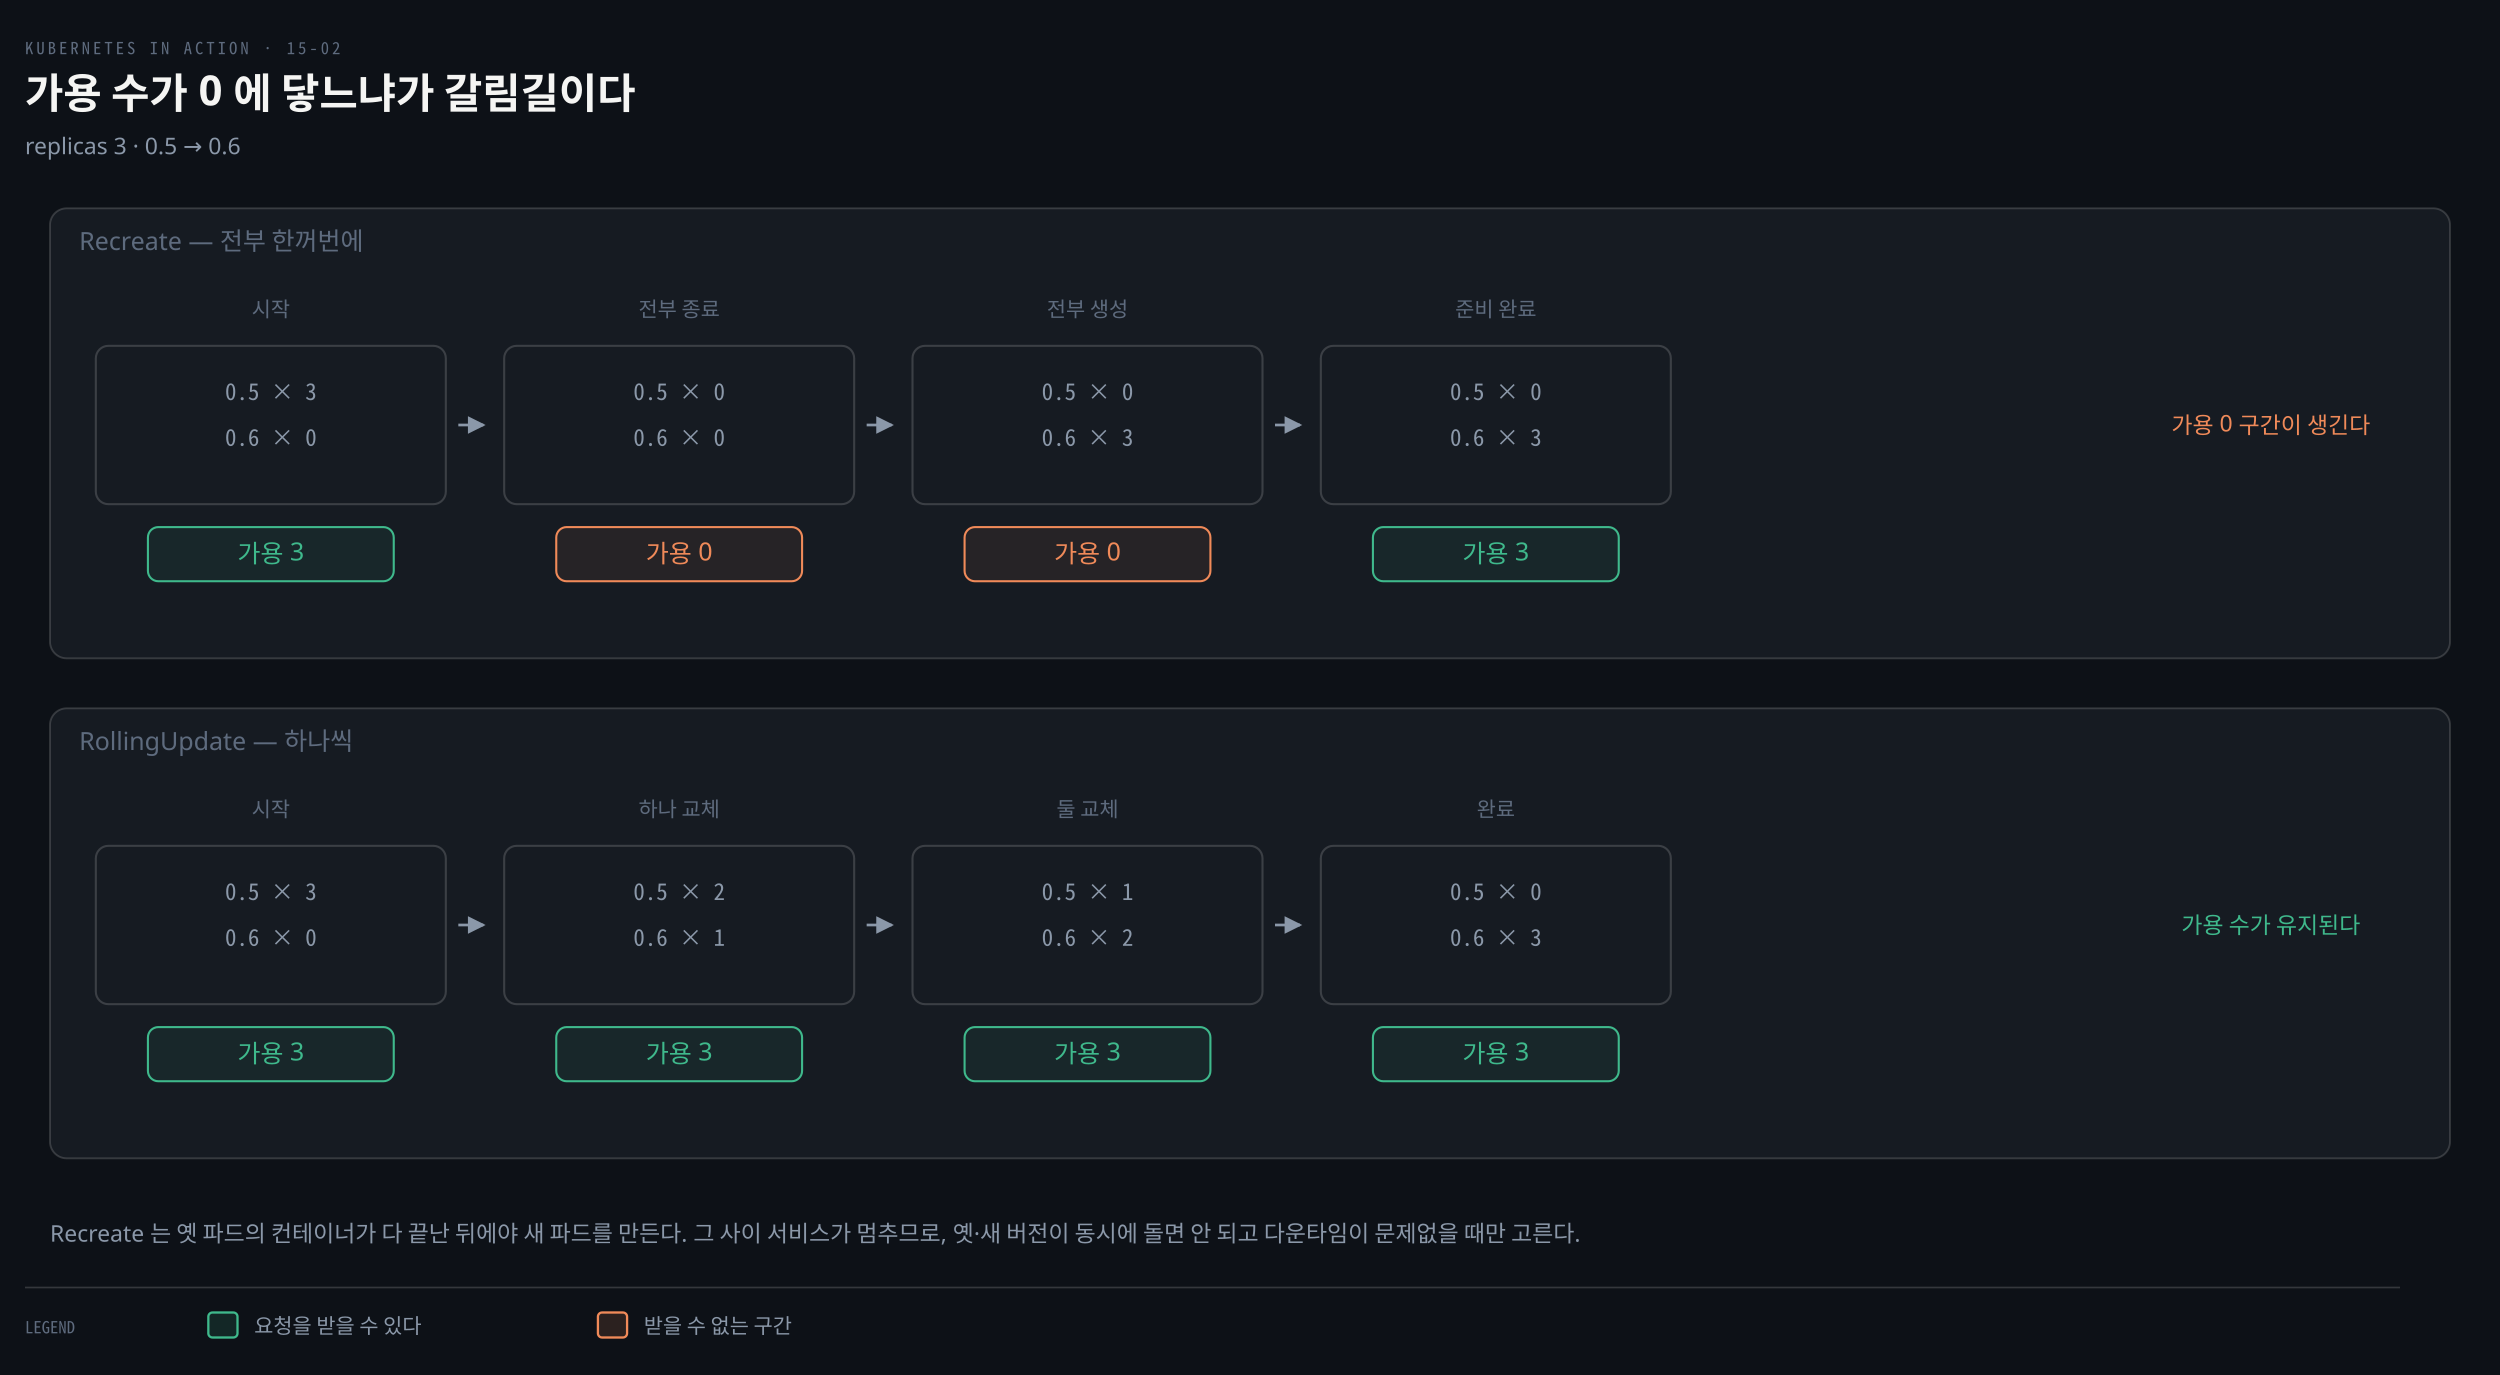
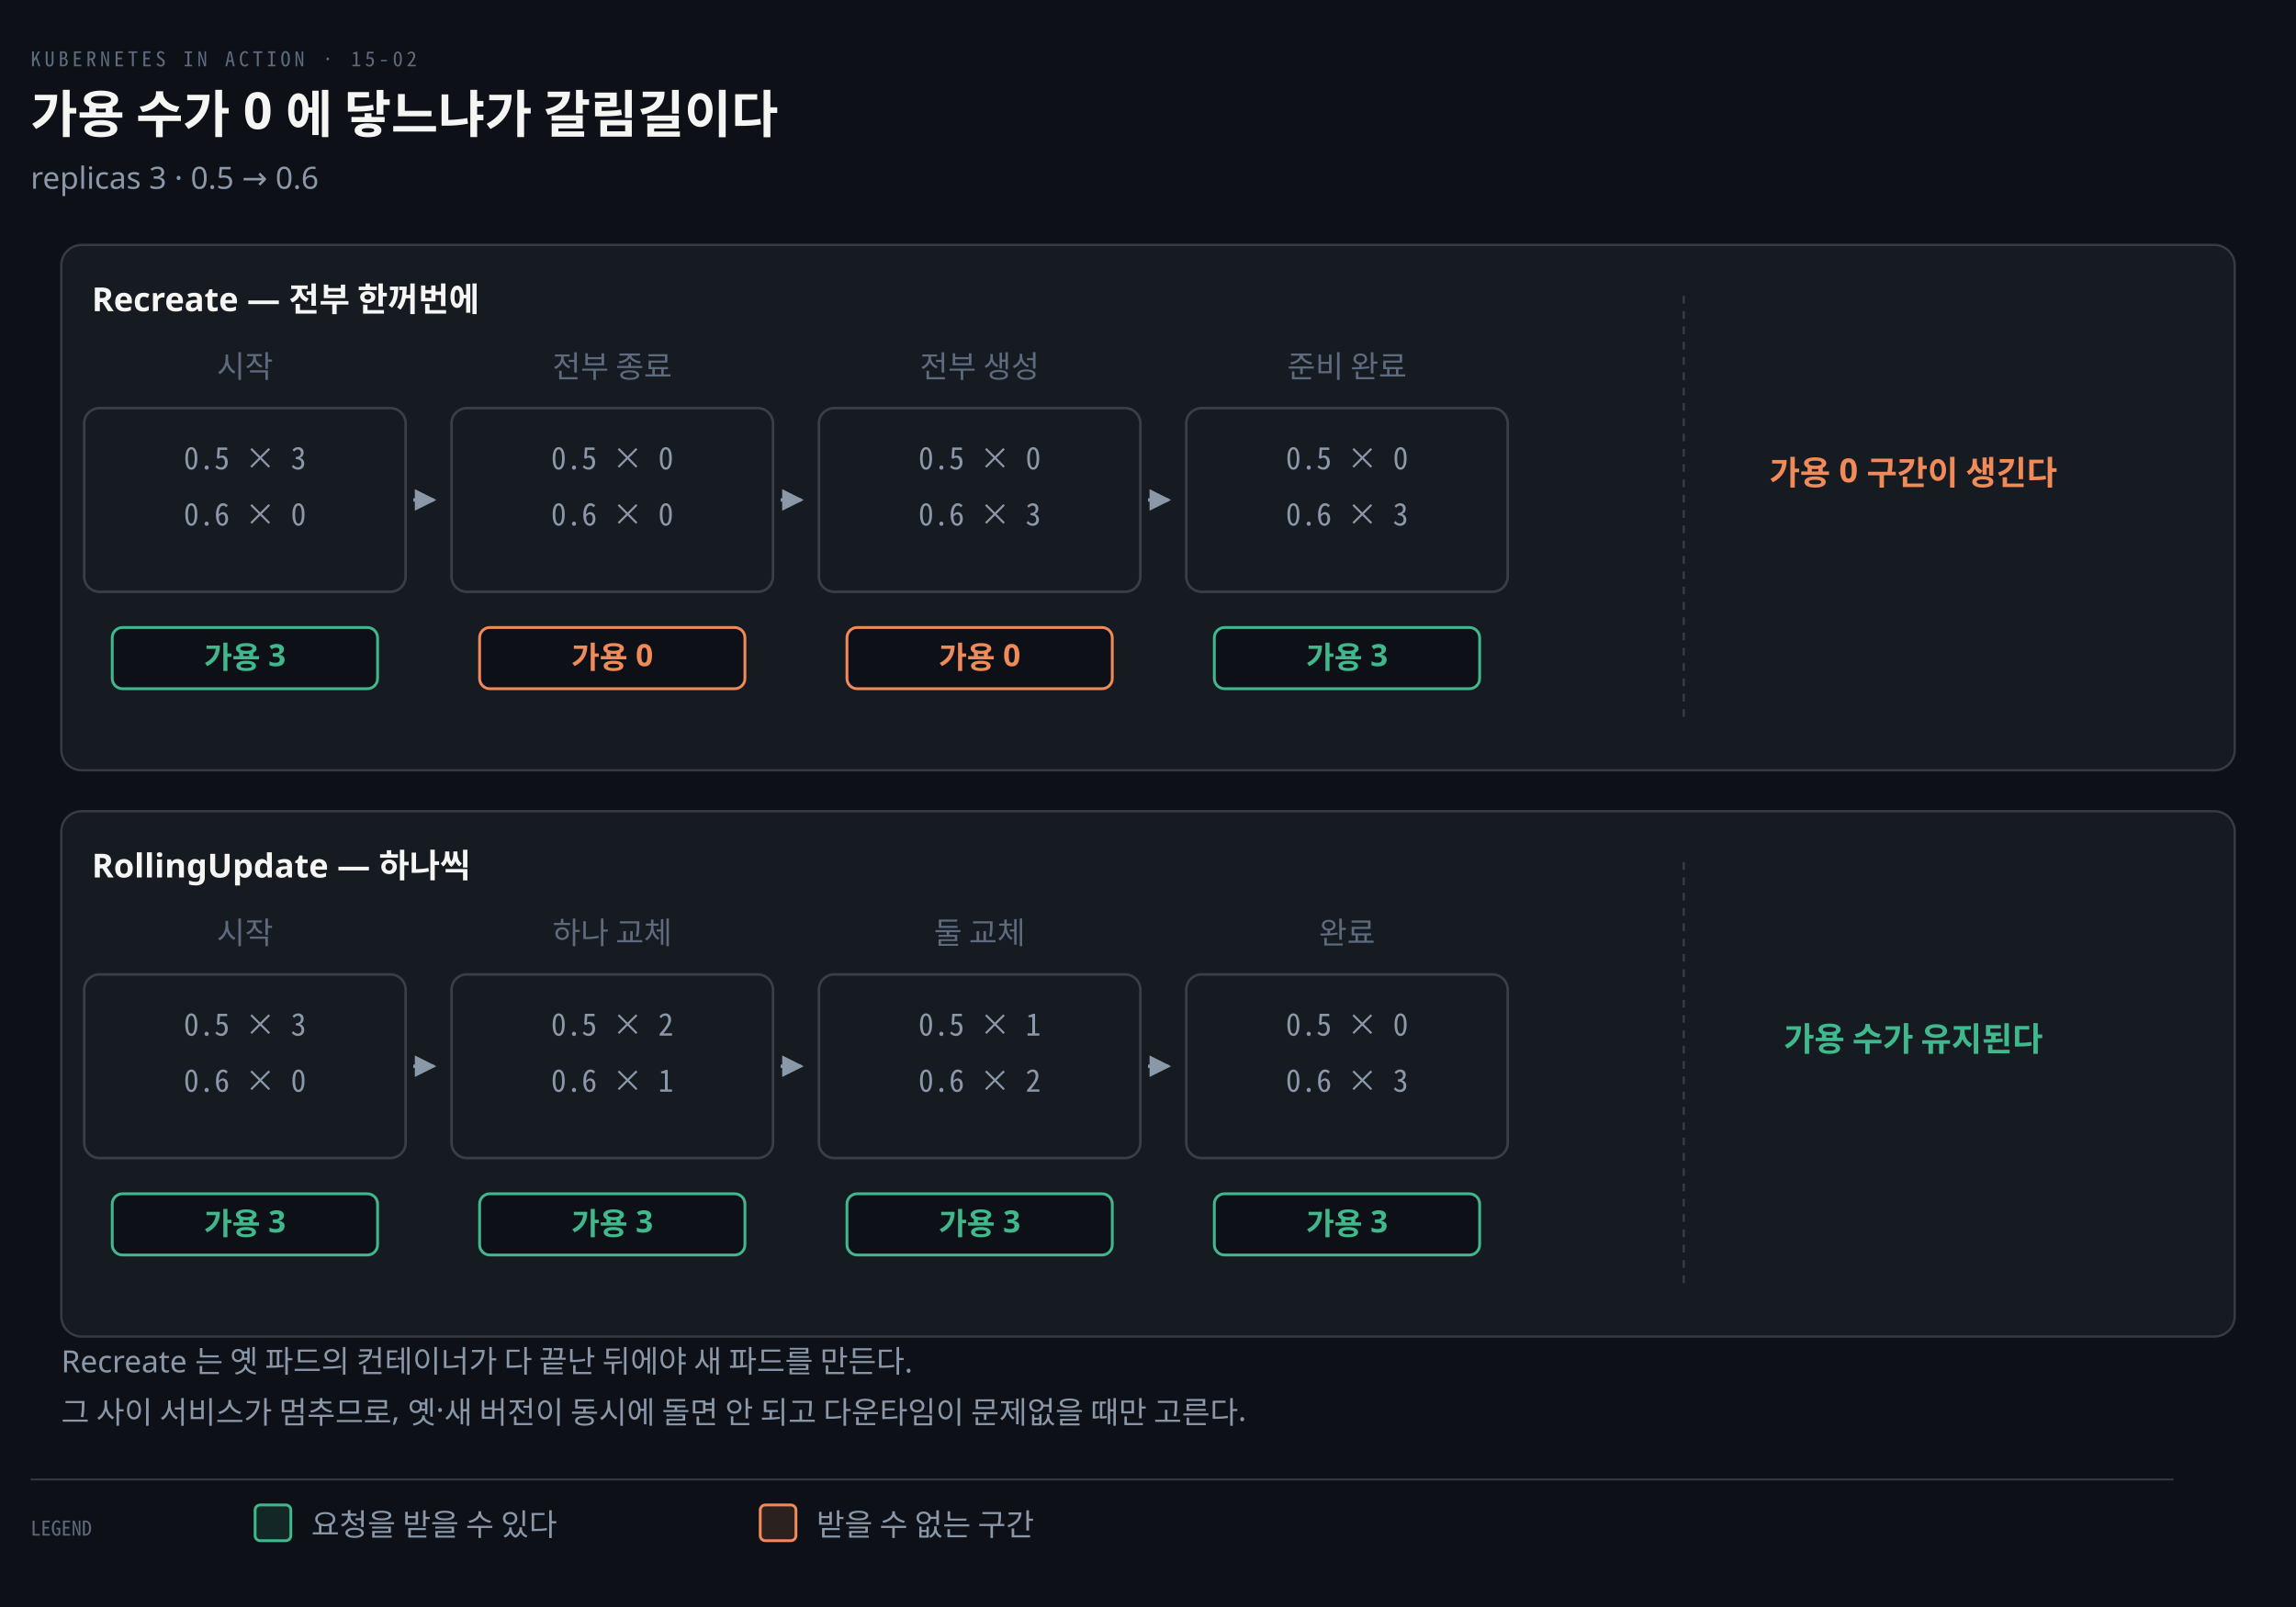
- <svg xmlns="http://www.w3.org/2000/svg" viewBox="0 0 1200 660" width="100%" role="img" aria-labelledby="dt dd">
+ <svg xmlns="http://www.w3.org/2000/svg" viewBox="0 0 900 630" width="100%" role="img" aria-labelledby="dt dd">
  <defs>
    <marker id="ar" viewBox="0 0 8 8" refX="7" refY="4" markerWidth="6.5" markerHeight="6.5" orient="auto">
      <path d="M0 0 L8 4 L0 8 z" fill="#8B98A9" />
    </marker>
    <marker id="ok" viewBox="0 0 8 8" refX="7" refY="4" markerWidth="6.5" markerHeight="6.5" orient="auto">
      <path d="M0 0 L8 4 L0 8 z" fill="#3FB98C" />
    </marker>
    <marker id="warn" viewBox="0 0 8 8" refX="7" refY="4" markerWidth="6.5" markerHeight="6.5" orient="auto">
      <path d="M0 0 L8 4 L0 8 z" fill="#E3B341" />
    </marker>
    <marker id="bad" viewBox="0 0 8 8" refX="7" refY="4" markerWidth="6.5" markerHeight="6.5" orient="auto">
      <path d="M0 0 L8 4 L0 8 z" fill="#F0616D" />
    </marker>
    <marker id="info" viewBox="0 0 8 8" refX="7" refY="4" markerWidth="6.5" markerHeight="6.5" orient="auto">
      <path d="M0 0 L8 4 L0 8 z" fill="#6A95D8" />
    </marker>
    <marker id="acc" viewBox="0 0 8 8" refX="7" refY="4" markerWidth="6.5" markerHeight="6.5" orient="auto">
      <path d="M0 0 L8 4 L0 8 z" fill="#F08A59" />
    </marker>
    <marker id="soft" viewBox="0 0 8 8" refX="7" refY="4" markerWidth="6.5" markerHeight="6.5" orient="auto">
      <path d="M0 0 L8 4 L0 8 z" fill="#5E6B7E" />
    </marker>
  </defs>
-   <rect width="1200" height="660" fill="#0D1117" />
+   <rect width="900" height="630" fill="#0D1117" />
  <text x="12" y="26" font-family="'Geist Mono','Noto Sans Mono CJK KR',monospace" font-size="8" letter-spacing="0.18em" fill="#5E6B7E">KUBERNETES IN ACTION · 15-02</text>
  <text x="12" y="52" font-family="'Geist','Apple SD Gothic Neo','Noto Sans KR','Malgun Gothic',sans-serif" font-size="20" font-weight="600" fill="#F5F5F3">가용 수가 0 에 닿느냐가 갈림길이다</text>
-   <text x="12" y="74" font-family="'Geist','Apple SD Gothic Neo','Noto Sans KR','Malgun Gothic',sans-serif" font-size="11" fill="#8B98A9">replicas 3 · 0.5 → 0.6</text>
-   <rect x="24" y="100" width="1152" height="216" rx="8" fill="#161B22" stroke="rgba(191,192,192,0.22)" stroke-width="0.9" />
-   <text x="38" y="120" text-anchor="start" font-family="'Geist','Apple SD Gothic Neo','Noto Sans KR','Malgun Gothic',sans-serif" font-size="12" font-weight="400" fill="#5E6B7E">Recreate — 전부 한꺼번에</text>
-   <text x="130" y="152" text-anchor="middle" font-family="'Geist','Apple SD Gothic Neo','Noto Sans KR','Malgun Gothic',sans-serif" font-size="10" font-weight="400" fill="#5E6B7E">시작</text>
-   <rect x="46" y="166" width="168" height="76" rx="6" fill="#161B22" stroke="rgba(191,192,192,0.22)" stroke-width="1.0" />
-   <text x="130" y="192" text-anchor="middle" font-family="'Geist Mono','Noto Sans Mono CJK KR',monospace" font-size="11" font-weight="400" fill="#8B98A9">0.5 × 3</text>
-   <text x="130" y="214" text-anchor="middle" font-family="'Geist Mono','Noto Sans Mono CJK KR',monospace" font-size="11" font-weight="400" fill="#8B98A9">0.6 × 0</text>
-   <rect x="71.0" y="253" width="118" height="26" rx="5" fill="#3FB98C14" stroke="#3FB98C" stroke-width="1.0" />
-   <text x="130" y="270" text-anchor="middle" font-family="'Geist','Apple SD Gothic Neo','Noto Sans KR','Malgun Gothic',sans-serif" font-size="12" font-weight="400" fill="#3FB98C">가용 3</text>
-   <path d="M 220 204 L 232 204" fill="none" stroke="#8B98A9" stroke-width="1.3" marker-end="url(#ar)" />
-   <text x="326" y="152" text-anchor="middle" font-family="'Geist','Apple SD Gothic Neo','Noto Sans KR','Malgun Gothic',sans-serif" font-size="10" font-weight="400" fill="#5E6B7E">전부 종료</text>
-   <rect x="242" y="166" width="168" height="76" rx="6" fill="#161B22" stroke="rgba(191,192,192,0.22)" stroke-width="1.0" />
-   <text x="326" y="192" text-anchor="middle" font-family="'Geist Mono','Noto Sans Mono CJK KR',monospace" font-size="11" font-weight="400" fill="#8B98A9">0.5 × 0</text>
-   <text x="326" y="214" text-anchor="middle" font-family="'Geist Mono','Noto Sans Mono CJK KR',monospace" font-size="11" font-weight="400" fill="#8B98A9">0.6 × 0</text>
-   <rect x="267.0" y="253" width="118" height="26" rx="5" fill="#F08A5914" stroke="#F08A59" stroke-width="1.0" />
-   <text x="326" y="270" text-anchor="middle" font-family="'Geist','Apple SD Gothic Neo','Noto Sans KR','Malgun Gothic',sans-serif" font-size="12" font-weight="400" fill="#F08A59">가용 0</text>
-   <path d="M 416 204 L 428 204" fill="none" stroke="#8B98A9" stroke-width="1.3" marker-end="url(#ar)" />
-   <text x="522" y="152" text-anchor="middle" font-family="'Geist','Apple SD Gothic Neo','Noto Sans KR','Malgun Gothic',sans-serif" font-size="10" font-weight="400" fill="#5E6B7E">전부 생성</text>
-   <rect x="438" y="166" width="168" height="76" rx="6" fill="#161B22" stroke="rgba(191,192,192,0.22)" stroke-width="1.0" />
-   <text x="522" y="192" text-anchor="middle" font-family="'Geist Mono','Noto Sans Mono CJK KR',monospace" font-size="11" font-weight="400" fill="#8B98A9">0.5 × 0</text>
-   <text x="522" y="214" text-anchor="middle" font-family="'Geist Mono','Noto Sans Mono CJK KR',monospace" font-size="11" font-weight="400" fill="#8B98A9">0.6 × 3</text>
-   <rect x="463.0" y="253" width="118" height="26" rx="5" fill="#F08A5914" stroke="#F08A59" stroke-width="1.0" />
-   <text x="522" y="270" text-anchor="middle" font-family="'Geist','Apple SD Gothic Neo','Noto Sans KR','Malgun Gothic',sans-serif" font-size="12" font-weight="400" fill="#F08A59">가용 0</text>
-   <path d="M 612 204 L 624 204" fill="none" stroke="#8B98A9" stroke-width="1.3" marker-end="url(#ar)" />
-   <text x="718" y="152" text-anchor="middle" font-family="'Geist','Apple SD Gothic Neo','Noto Sans KR','Malgun Gothic',sans-serif" font-size="10" font-weight="400" fill="#5E6B7E">준비 완료</text>
-   <rect x="634" y="166" width="168" height="76" rx="6" fill="#161B22" stroke="rgba(191,192,192,0.22)" stroke-width="1.0" />
-   <text x="718" y="192" text-anchor="middle" font-family="'Geist Mono','Noto Sans Mono CJK KR',monospace" font-size="11" font-weight="400" fill="#8B98A9">0.5 × 0</text>
-   <text x="718" y="214" text-anchor="middle" font-family="'Geist Mono','Noto Sans Mono CJK KR',monospace" font-size="11" font-weight="400" fill="#8B98A9">0.6 × 3</text>
-   <rect x="659.0" y="253" width="118" height="26" rx="5" fill="#3FB98C14" stroke="#3FB98C" stroke-width="1.0" />
-   <text x="718" y="270" text-anchor="middle" font-family="'Geist','Apple SD Gothic Neo','Noto Sans KR','Malgun Gothic',sans-serif" font-size="12" font-weight="400" fill="#3FB98C">가용 3</text>
-   <text x="1090" y="208" text-anchor="middle" font-family="'Geist','Apple SD Gothic Neo','Noto Sans KR','Malgun Gothic',sans-serif" font-size="11" font-weight="400" fill="#F08A59">가용 0 구간이 생긴다</text>
-   <rect x="24" y="340" width="1152" height="216" rx="8" fill="#161B22" stroke="rgba(191,192,192,0.22)" stroke-width="0.9" />
-   <text x="38" y="360" text-anchor="start" font-family="'Geist','Apple SD Gothic Neo','Noto Sans KR','Malgun Gothic',sans-serif" font-size="12" font-weight="400" fill="#5E6B7E">RollingUpdate — 하나씩</text>
-   <text x="130" y="392" text-anchor="middle" font-family="'Geist','Apple SD Gothic Neo','Noto Sans KR','Malgun Gothic',sans-serif" font-size="10" font-weight="400" fill="#5E6B7E">시작</text>
-   <rect x="46" y="406" width="168" height="76" rx="6" fill="#161B22" stroke="rgba(191,192,192,0.22)" stroke-width="1.0" />
-   <text x="130" y="432" text-anchor="middle" font-family="'Geist Mono','Noto Sans Mono CJK KR',monospace" font-size="11" font-weight="400" fill="#8B98A9">0.5 × 3</text>
-   <text x="130" y="454" text-anchor="middle" font-family="'Geist Mono','Noto Sans Mono CJK KR',monospace" font-size="11" font-weight="400" fill="#8B98A9">0.6 × 0</text>
-   <rect x="71.0" y="493" width="118" height="26" rx="5" fill="#3FB98C14" stroke="#3FB98C" stroke-width="1.0" />
-   <text x="130" y="510" text-anchor="middle" font-family="'Geist','Apple SD Gothic Neo','Noto Sans KR','Malgun Gothic',sans-serif" font-size="12" font-weight="400" fill="#3FB98C">가용 3</text>
-   <path d="M 220 444 L 232 444" fill="none" stroke="#8B98A9" stroke-width="1.3" marker-end="url(#ar)" />
-   <text x="326" y="392" text-anchor="middle" font-family="'Geist','Apple SD Gothic Neo','Noto Sans KR','Malgun Gothic',sans-serif" font-size="10" font-weight="400" fill="#5E6B7E">하나 교체</text>
-   <rect x="242" y="406" width="168" height="76" rx="6" fill="#161B22" stroke="rgba(191,192,192,0.22)" stroke-width="1.0" />
-   <text x="326" y="432" text-anchor="middle" font-family="'Geist Mono','Noto Sans Mono CJK KR',monospace" font-size="11" font-weight="400" fill="#8B98A9">0.5 × 2</text>
-   <text x="326" y="454" text-anchor="middle" font-family="'Geist Mono','Noto Sans Mono CJK KR',monospace" font-size="11" font-weight="400" fill="#8B98A9">0.6 × 1</text>
-   <rect x="267.0" y="493" width="118" height="26" rx="5" fill="#3FB98C14" stroke="#3FB98C" stroke-width="1.0" />
-   <text x="326" y="510" text-anchor="middle" font-family="'Geist','Apple SD Gothic Neo','Noto Sans KR','Malgun Gothic',sans-serif" font-size="12" font-weight="400" fill="#3FB98C">가용 3</text>
-   <path d="M 416 444 L 428 444" fill="none" stroke="#8B98A9" stroke-width="1.3" marker-end="url(#ar)" />
-   <text x="522" y="392" text-anchor="middle" font-family="'Geist','Apple SD Gothic Neo','Noto Sans KR','Malgun Gothic',sans-serif" font-size="10" font-weight="400" fill="#5E6B7E">둘 교체</text>
-   <rect x="438" y="406" width="168" height="76" rx="6" fill="#161B22" stroke="rgba(191,192,192,0.22)" stroke-width="1.0" />
-   <text x="522" y="432" text-anchor="middle" font-family="'Geist Mono','Noto Sans Mono CJK KR',monospace" font-size="11" font-weight="400" fill="#8B98A9">0.5 × 1</text>
-   <text x="522" y="454" text-anchor="middle" font-family="'Geist Mono','Noto Sans Mono CJK KR',monospace" font-size="11" font-weight="400" fill="#8B98A9">0.6 × 2</text>
-   <rect x="463.0" y="493" width="118" height="26" rx="5" fill="#3FB98C14" stroke="#3FB98C" stroke-width="1.0" />
-   <text x="522" y="510" text-anchor="middle" font-family="'Geist','Apple SD Gothic Neo','Noto Sans KR','Malgun Gothic',sans-serif" font-size="12" font-weight="400" fill="#3FB98C">가용 3</text>
-   <path d="M 612 444 L 624 444" fill="none" stroke="#8B98A9" stroke-width="1.3" marker-end="url(#ar)" />
-   <text x="718" y="392" text-anchor="middle" font-family="'Geist','Apple SD Gothic Neo','Noto Sans KR','Malgun Gothic',sans-serif" font-size="10" font-weight="400" fill="#5E6B7E">완료</text>
-   <rect x="634" y="406" width="168" height="76" rx="6" fill="#161B22" stroke="rgba(191,192,192,0.22)" stroke-width="1.0" />
-   <text x="718" y="432" text-anchor="middle" font-family="'Geist Mono','Noto Sans Mono CJK KR',monospace" font-size="11" font-weight="400" fill="#8B98A9">0.5 × 0</text>
-   <text x="718" y="454" text-anchor="middle" font-family="'Geist Mono','Noto Sans Mono CJK KR',monospace" font-size="11" font-weight="400" fill="#8B98A9">0.6 × 3</text>
-   <rect x="659.0" y="493" width="118" height="26" rx="5" fill="#3FB98C14" stroke="#3FB98C" stroke-width="1.0" />
-   <text x="718" y="510" text-anchor="middle" font-family="'Geist','Apple SD Gothic Neo','Noto Sans KR','Malgun Gothic',sans-serif" font-size="12" font-weight="400" fill="#3FB98C">가용 3</text>
-   <text x="1090" y="448" text-anchor="middle" font-family="'Geist','Apple SD Gothic Neo','Noto Sans KR','Malgun Gothic',sans-serif" font-size="11" font-weight="400" fill="#3FB98C">가용 수가 유지된다</text>
-   <text x="24" y="596" text-anchor="start" font-family="'Geist','Apple SD Gothic Neo','Noto Sans KR','Malgun Gothic',sans-serif" font-size="11" font-weight="400" fill="#8B98A9">Recreate 는 옛 파드의 컨테이너가 다 끝난 뒤에야 새 파드를 만든다. 그 사이 서비스가 멈추므로, 옛·새 버전이 동시에 돌면 안 되고 다운타임이 문제없을 때만 고른다.</text>
-   <line x1="12" y1="618" x2="1152" y2="618" stroke="rgba(191,192,192,0.22)" stroke-width="0.8" />
-   <text x="12" y="640" text-anchor="start" font-family="'Geist Mono','Noto Sans Mono CJK KR',monospace" font-size="8" font-weight="400" fill="#5E6B7E">LEGEND</text>
-   <rect x="100" y="630" width="14" height="12" rx="2" fill="#3FB98C22" stroke="#3FB98C" stroke-width="1.1" />
-   <text x="122" y="640" text-anchor="start" font-family="'Geist','Apple SD Gothic Neo','Noto Sans KR','Malgun Gothic',sans-serif" font-size="10" font-weight="400" fill="#8B98A9">요청을 받을 수 있다</text>
-   <rect x="287" y="630" width="14" height="12" rx="2" fill="#F08A5922" stroke="#F08A59" stroke-width="1.1" />
-   <text x="309" y="640" text-anchor="start" font-family="'Geist','Apple SD Gothic Neo','Noto Sans KR','Malgun Gothic',sans-serif" font-size="10" font-weight="400" fill="#8B98A9">받을 수 없는 구간</text>
+   <text x="12" y="74" text-anchor="start" font-family="'Geist','Apple SD Gothic Neo','Noto Sans KR','Malgun Gothic',sans-serif" font-size="12" font-weight="400" fill="#8B98A9">replicas 3 · 0.5 → 0.6</text>
+   <rect x="24" y="96" width="852" height="206" rx="8" fill="#161B22" stroke="rgba(191,192,192,0.22)" stroke-width="0.9" />
+   <text x="36" y="122" text-anchor="start" font-family="'Geist','Apple SD Gothic Neo','Noto Sans KR','Malgun Gothic',sans-serif" font-size="13" font-weight="600" fill="#F5F5F3">Recreate — 전부 한꺼번에</text>
+   <text x="96" y="148" text-anchor="middle" font-family="'Geist','Apple SD Gothic Neo','Noto Sans KR','Malgun Gothic',sans-serif" font-size="12" font-weight="400" fill="#5E6B7E">시작</text>
+   <rect x="33" y="160" width="126" height="72" rx="6" fill="#161B22" stroke="rgba(191,192,192,0.22)" stroke-width="1.0" />
+   <text x="96" y="184" text-anchor="middle" font-family="'Geist Mono','Noto Sans Mono CJK KR',monospace" font-size="12" font-weight="400" fill="#8B98A9">0.5 × 3</text>
+   <text x="96" y="206" text-anchor="middle" font-family="'Geist Mono','Noto Sans Mono CJK KR',monospace" font-size="12" font-weight="400" fill="#8B98A9">0.6 × 0</text>
+   <rect x="44" y="246" width="104" height="24" rx="4" fill="#0D1117" stroke="#3FB98C" stroke-width="1.1" />
+   <text x="96" y="262" text-anchor="middle" font-family="'Geist','Apple SD Gothic Neo','Noto Sans KR','Malgun Gothic',sans-serif" font-size="12" font-weight="600" fill="#3FB98C">가용 3</text>
+   <path d="M 162 196 L 170 196" fill="none" stroke="#8B98A9" stroke-width="1.3" marker-end="url(#ar)" />
+   <text x="240" y="148" text-anchor="middle" font-family="'Geist','Apple SD Gothic Neo','Noto Sans KR','Malgun Gothic',sans-serif" font-size="12" font-weight="400" fill="#5E6B7E">전부 종료</text>
+   <rect x="177" y="160" width="126" height="72" rx="6" fill="#161B22" stroke="rgba(191,192,192,0.22)" stroke-width="1.0" />
+   <text x="240" y="184" text-anchor="middle" font-family="'Geist Mono','Noto Sans Mono CJK KR',monospace" font-size="12" font-weight="400" fill="#8B98A9">0.5 × 0</text>
+   <text x="240" y="206" text-anchor="middle" font-family="'Geist Mono','Noto Sans Mono CJK KR',monospace" font-size="12" font-weight="400" fill="#8B98A9">0.6 × 0</text>
+   <rect x="188" y="246" width="104" height="24" rx="4" fill="#0D1117" stroke="#F08A59" stroke-width="1.1" />
+   <text x="240" y="262" text-anchor="middle" font-family="'Geist','Apple SD Gothic Neo','Noto Sans KR','Malgun Gothic',sans-serif" font-size="12" font-weight="600" fill="#F08A59">가용 0</text>
+   <path d="M 306 196 L 314 196" fill="none" stroke="#8B98A9" stroke-width="1.3" marker-end="url(#ar)" />
+   <text x="384" y="148" text-anchor="middle" font-family="'Geist','Apple SD Gothic Neo','Noto Sans KR','Malgun Gothic',sans-serif" font-size="12" font-weight="400" fill="#5E6B7E">전부 생성</text>
+   <rect x="321" y="160" width="126" height="72" rx="6" fill="#161B22" stroke="rgba(191,192,192,0.22)" stroke-width="1.0" />
+   <text x="384" y="184" text-anchor="middle" font-family="'Geist Mono','Noto Sans Mono CJK KR',monospace" font-size="12" font-weight="400" fill="#8B98A9">0.5 × 0</text>
+   <text x="384" y="206" text-anchor="middle" font-family="'Geist Mono','Noto Sans Mono CJK KR',monospace" font-size="12" font-weight="400" fill="#8B98A9">0.6 × 3</text>
+   <rect x="332" y="246" width="104" height="24" rx="4" fill="#0D1117" stroke="#F08A59" stroke-width="1.1" />
+   <text x="384" y="262" text-anchor="middle" font-family="'Geist','Apple SD Gothic Neo','Noto Sans KR','Malgun Gothic',sans-serif" font-size="12" font-weight="600" fill="#F08A59">가용 0</text>
+   <path d="M 450 196 L 458 196" fill="none" stroke="#8B98A9" stroke-width="1.3" marker-end="url(#ar)" />
+   <text x="528" y="148" text-anchor="middle" font-family="'Geist','Apple SD Gothic Neo','Noto Sans KR','Malgun Gothic',sans-serif" font-size="12" font-weight="400" fill="#5E6B7E">준비 완료</text>
+   <rect x="465" y="160" width="126" height="72" rx="6" fill="#161B22" stroke="rgba(191,192,192,0.22)" stroke-width="1.0" />
+   <text x="528" y="184" text-anchor="middle" font-family="'Geist Mono','Noto Sans Mono CJK KR',monospace" font-size="12" font-weight="400" fill="#8B98A9">0.5 × 0</text>
+   <text x="528" y="206" text-anchor="middle" font-family="'Geist Mono','Noto Sans Mono CJK KR',monospace" font-size="12" font-weight="400" fill="#8B98A9">0.6 × 3</text>
+   <rect x="476" y="246" width="104" height="24" rx="4" fill="#0D1117" stroke="#3FB98C" stroke-width="1.1" />
+   <text x="528" y="262" text-anchor="middle" font-family="'Geist','Apple SD Gothic Neo','Noto Sans KR','Malgun Gothic',sans-serif" font-size="12" font-weight="600" fill="#3FB98C">가용 3</text>
+   <line x1="660" y1="116" x2="660" y2="282" stroke="rgba(191,192,192,0.22)" stroke-width="0.8" stroke-dasharray="3 3" />
+   <text x="750" y="190" text-anchor="middle" font-family="'Geist','Apple SD Gothic Neo','Noto Sans KR','Malgun Gothic',sans-serif" font-size="13" font-weight="600" fill="#F08A59">가용 0 구간이 생긴다</text>
+   <rect x="24" y="318" width="852" height="206" rx="8" fill="#161B22" stroke="rgba(191,192,192,0.22)" stroke-width="0.9" />
+   <text x="36" y="344" text-anchor="start" font-family="'Geist','Apple SD Gothic Neo','Noto Sans KR','Malgun Gothic',sans-serif" font-size="13" font-weight="600" fill="#F5F5F3">RollingUpdate — 하나씩</text>
+   <text x="96" y="370" text-anchor="middle" font-family="'Geist','Apple SD Gothic Neo','Noto Sans KR','Malgun Gothic',sans-serif" font-size="12" font-weight="400" fill="#5E6B7E">시작</text>
+   <rect x="33" y="382" width="126" height="72" rx="6" fill="#161B22" stroke="rgba(191,192,192,0.22)" stroke-width="1.0" />
+   <text x="96" y="406" text-anchor="middle" font-family="'Geist Mono','Noto Sans Mono CJK KR',monospace" font-size="12" font-weight="400" fill="#8B98A9">0.5 × 3</text>
+   <text x="96" y="428" text-anchor="middle" font-family="'Geist Mono','Noto Sans Mono CJK KR',monospace" font-size="12" font-weight="400" fill="#8B98A9">0.6 × 0</text>
+   <rect x="44" y="468" width="104" height="24" rx="4" fill="#0D1117" stroke="#3FB98C" stroke-width="1.1" />
+   <text x="96" y="484" text-anchor="middle" font-family="'Geist','Apple SD Gothic Neo','Noto Sans KR','Malgun Gothic',sans-serif" font-size="12" font-weight="600" fill="#3FB98C">가용 3</text>
+   <path d="M 162 418 L 170 418" fill="none" stroke="#8B98A9" stroke-width="1.3" marker-end="url(#ar)" />
+   <text x="240" y="370" text-anchor="middle" font-family="'Geist','Apple SD Gothic Neo','Noto Sans KR','Malgun Gothic',sans-serif" font-size="12" font-weight="400" fill="#5E6B7E">하나 교체</text>
+   <rect x="177" y="382" width="126" height="72" rx="6" fill="#161B22" stroke="rgba(191,192,192,0.22)" stroke-width="1.0" />
+   <text x="240" y="406" text-anchor="middle" font-family="'Geist Mono','Noto Sans Mono CJK KR',monospace" font-size="12" font-weight="400" fill="#8B98A9">0.5 × 2</text>
+   <text x="240" y="428" text-anchor="middle" font-family="'Geist Mono','Noto Sans Mono CJK KR',monospace" font-size="12" font-weight="400" fill="#8B98A9">0.6 × 1</text>
+   <rect x="188" y="468" width="104" height="24" rx="4" fill="#0D1117" stroke="#3FB98C" stroke-width="1.1" />
+   <text x="240" y="484" text-anchor="middle" font-family="'Geist','Apple SD Gothic Neo','Noto Sans KR','Malgun Gothic',sans-serif" font-size="12" font-weight="600" fill="#3FB98C">가용 3</text>
+   <path d="M 306 418 L 314 418" fill="none" stroke="#8B98A9" stroke-width="1.3" marker-end="url(#ar)" />
+   <text x="384" y="370" text-anchor="middle" font-family="'Geist','Apple SD Gothic Neo','Noto Sans KR','Malgun Gothic',sans-serif" font-size="12" font-weight="400" fill="#5E6B7E">둘 교체</text>
+   <rect x="321" y="382" width="126" height="72" rx="6" fill="#161B22" stroke="rgba(191,192,192,0.22)" stroke-width="1.0" />
+   <text x="384" y="406" text-anchor="middle" font-family="'Geist Mono','Noto Sans Mono CJK KR',monospace" font-size="12" font-weight="400" fill="#8B98A9">0.5 × 1</text>
+   <text x="384" y="428" text-anchor="middle" font-family="'Geist Mono','Noto Sans Mono CJK KR',monospace" font-size="12" font-weight="400" fill="#8B98A9">0.6 × 2</text>
+   <rect x="332" y="468" width="104" height="24" rx="4" fill="#0D1117" stroke="#3FB98C" stroke-width="1.1" />
+   <text x="384" y="484" text-anchor="middle" font-family="'Geist','Apple SD Gothic Neo','Noto Sans KR','Malgun Gothic',sans-serif" font-size="12" font-weight="600" fill="#3FB98C">가용 3</text>
+   <path d="M 450 418 L 458 418" fill="none" stroke="#8B98A9" stroke-width="1.3" marker-end="url(#ar)" />
+   <text x="528" y="370" text-anchor="middle" font-family="'Geist','Apple SD Gothic Neo','Noto Sans KR','Malgun Gothic',sans-serif" font-size="12" font-weight="400" fill="#5E6B7E">완료</text>
+   <rect x="465" y="382" width="126" height="72" rx="6" fill="#161B22" stroke="rgba(191,192,192,0.22)" stroke-width="1.0" />
+   <text x="528" y="406" text-anchor="middle" font-family="'Geist Mono','Noto Sans Mono CJK KR',monospace" font-size="12" font-weight="400" fill="#8B98A9">0.5 × 0</text>
+   <text x="528" y="428" text-anchor="middle" font-family="'Geist Mono','Noto Sans Mono CJK KR',monospace" font-size="12" font-weight="400" fill="#8B98A9">0.6 × 3</text>
+   <rect x="476" y="468" width="104" height="24" rx="4" fill="#0D1117" stroke="#3FB98C" stroke-width="1.1" />
+   <text x="528" y="484" text-anchor="middle" font-family="'Geist','Apple SD Gothic Neo','Noto Sans KR','Malgun Gothic',sans-serif" font-size="12" font-weight="600" fill="#3FB98C">가용 3</text>
+   <line x1="660" y1="338" x2="660" y2="504" stroke="rgba(191,192,192,0.22)" stroke-width="0.8" stroke-dasharray="3 3" />
+   <text x="750" y="412" text-anchor="middle" font-family="'Geist','Apple SD Gothic Neo','Noto Sans KR','Malgun Gothic',sans-serif" font-size="13" font-weight="600" fill="#3FB98C">가용 수가 유지된다</text>
+   <text x="24" y="538" text-anchor="start" font-family="'Geist','Apple SD Gothic Neo','Noto Sans KR','Malgun Gothic',sans-serif" font-size="12" font-weight="400" fill="#8B98A9">Recreate 는 옛 파드의 컨테이너가 다 끝난 뒤에야 새 파드를 만든다.</text>
+   <text x="24" y="558" text-anchor="start" font-family="'Geist','Apple SD Gothic Neo','Noto Sans KR','Malgun Gothic',sans-serif" font-size="12" font-weight="400" fill="#8B98A9">그 사이 서비스가 멈추므로, 옛·새 버전이 동시에 돌면 안 되고 다운타임이 문제없을 때만 고른다.</text>
+   <line x1="12" y1="580" x2="852" y2="580" stroke="rgba(191,192,192,0.22)" stroke-width="0.8" />
+   <text x="12" y="602" text-anchor="start" font-family="'Geist Mono','Noto Sans Mono CJK KR',monospace" font-size="8" font-weight="400" fill="#5E6B7E">LEGEND</text>
+   <rect x="100" y="590" width="14" height="14" rx="2" fill="#3FB98C22" stroke="#3FB98C" stroke-width="1.1" />
+   <text x="122" y="602" text-anchor="start" font-family="'Geist','Apple SD Gothic Neo','Noto Sans KR','Malgun Gothic',sans-serif" font-size="12" font-weight="400" fill="#8B98A9">요청을 받을 수 있다</text>
+   <rect x="298" y="590" width="14" height="14" rx="2" fill="#F08A5922" stroke="#F08A59" stroke-width="1.1" />
+   <text x="320" y="602" text-anchor="start" font-family="'Geist','Apple SD Gothic Neo','Noto Sans KR','Malgun Gothic',sans-serif" font-size="12" font-weight="400" fill="#8B98A9">받을 수 없는 구간</text>
</svg>
